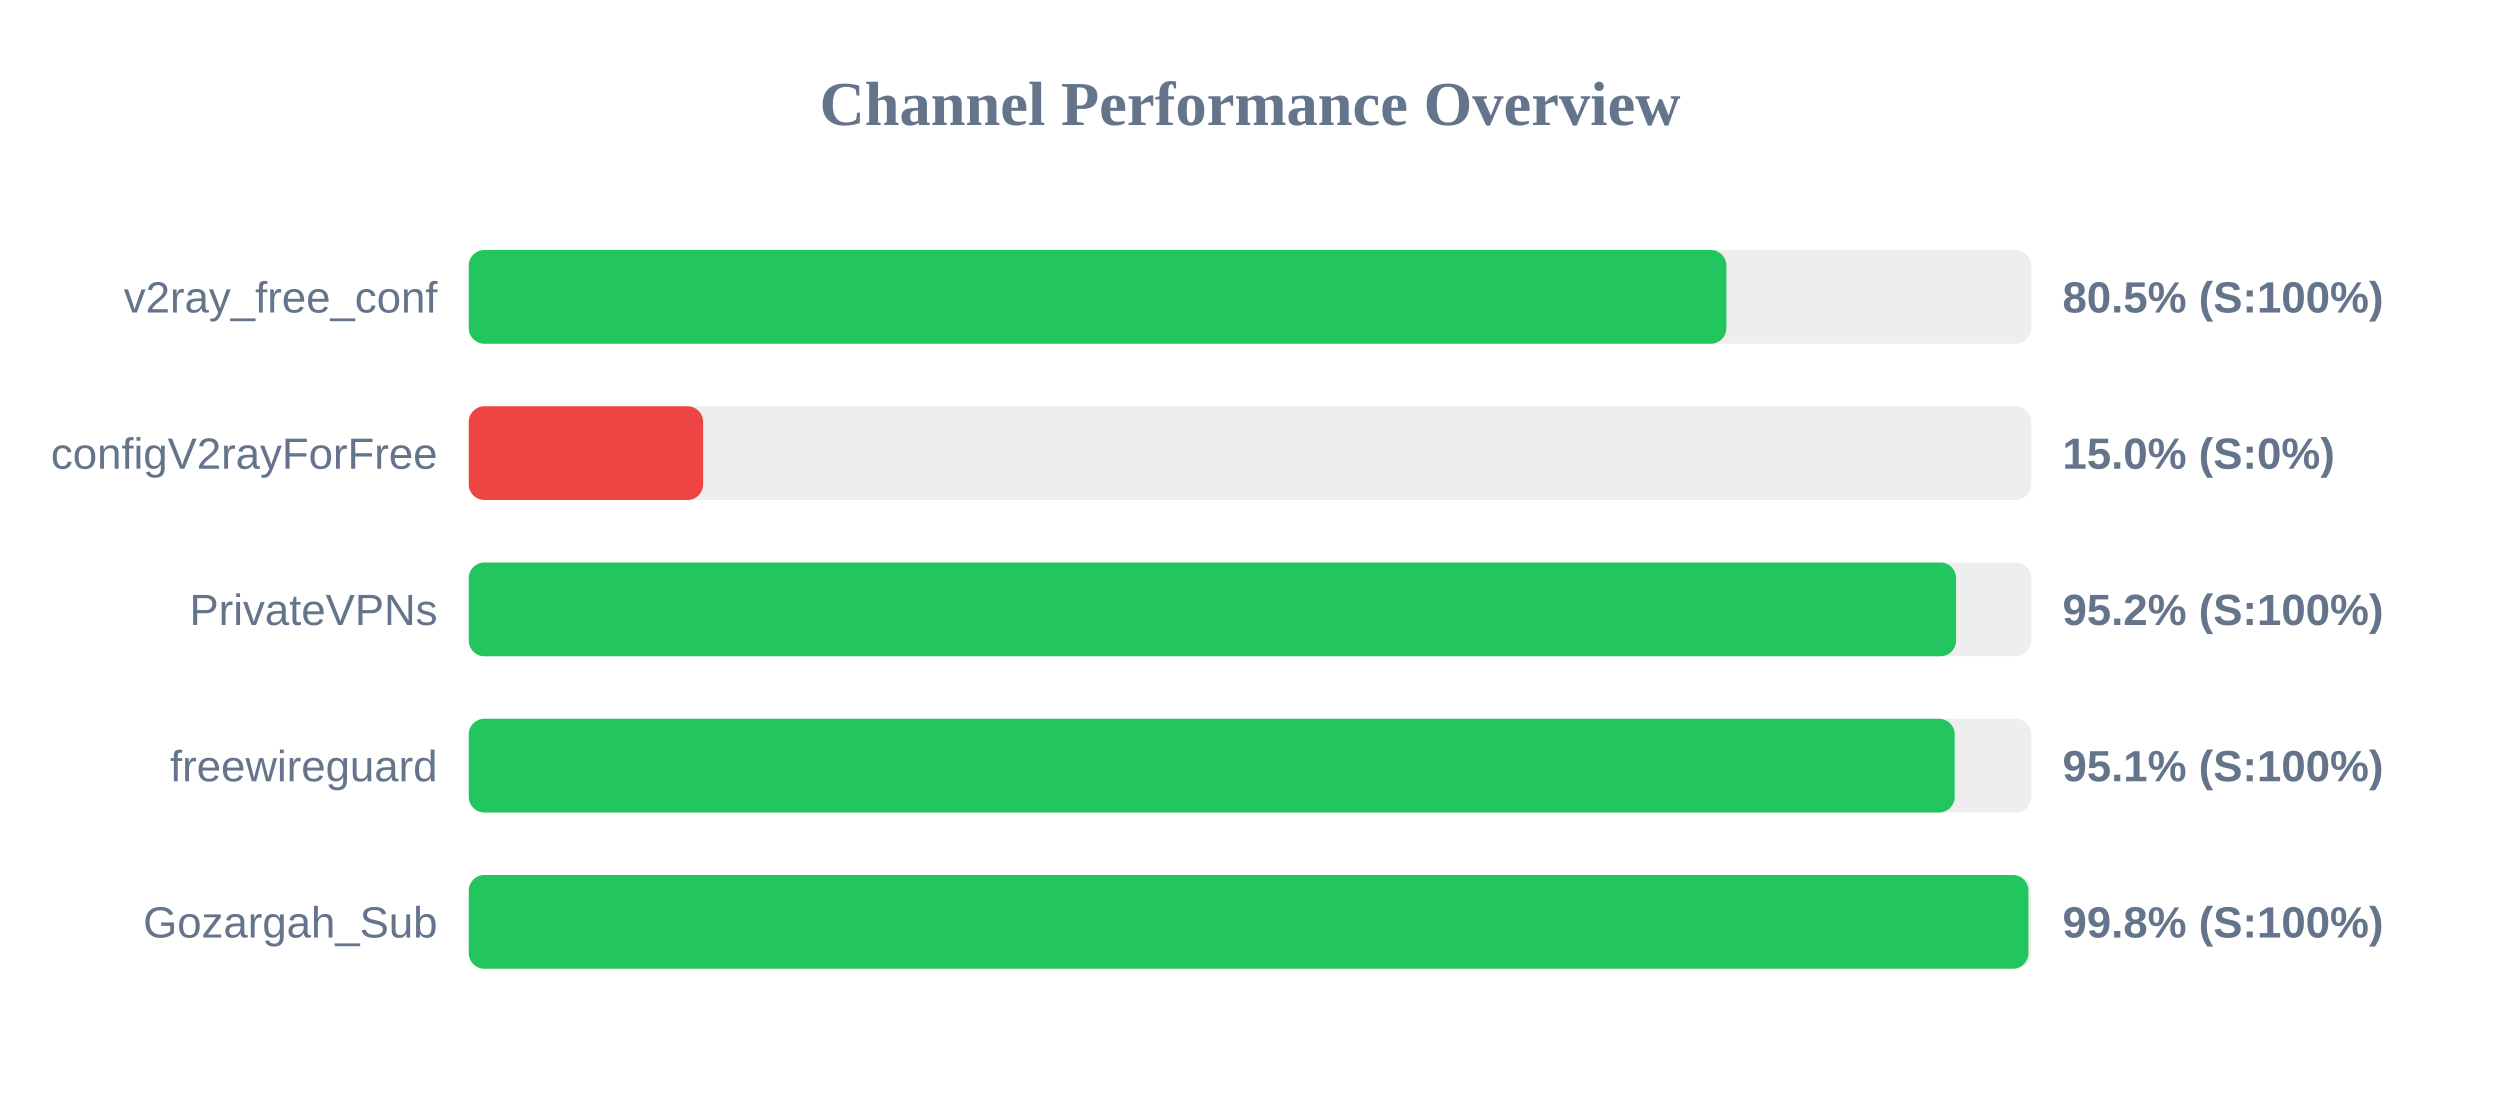
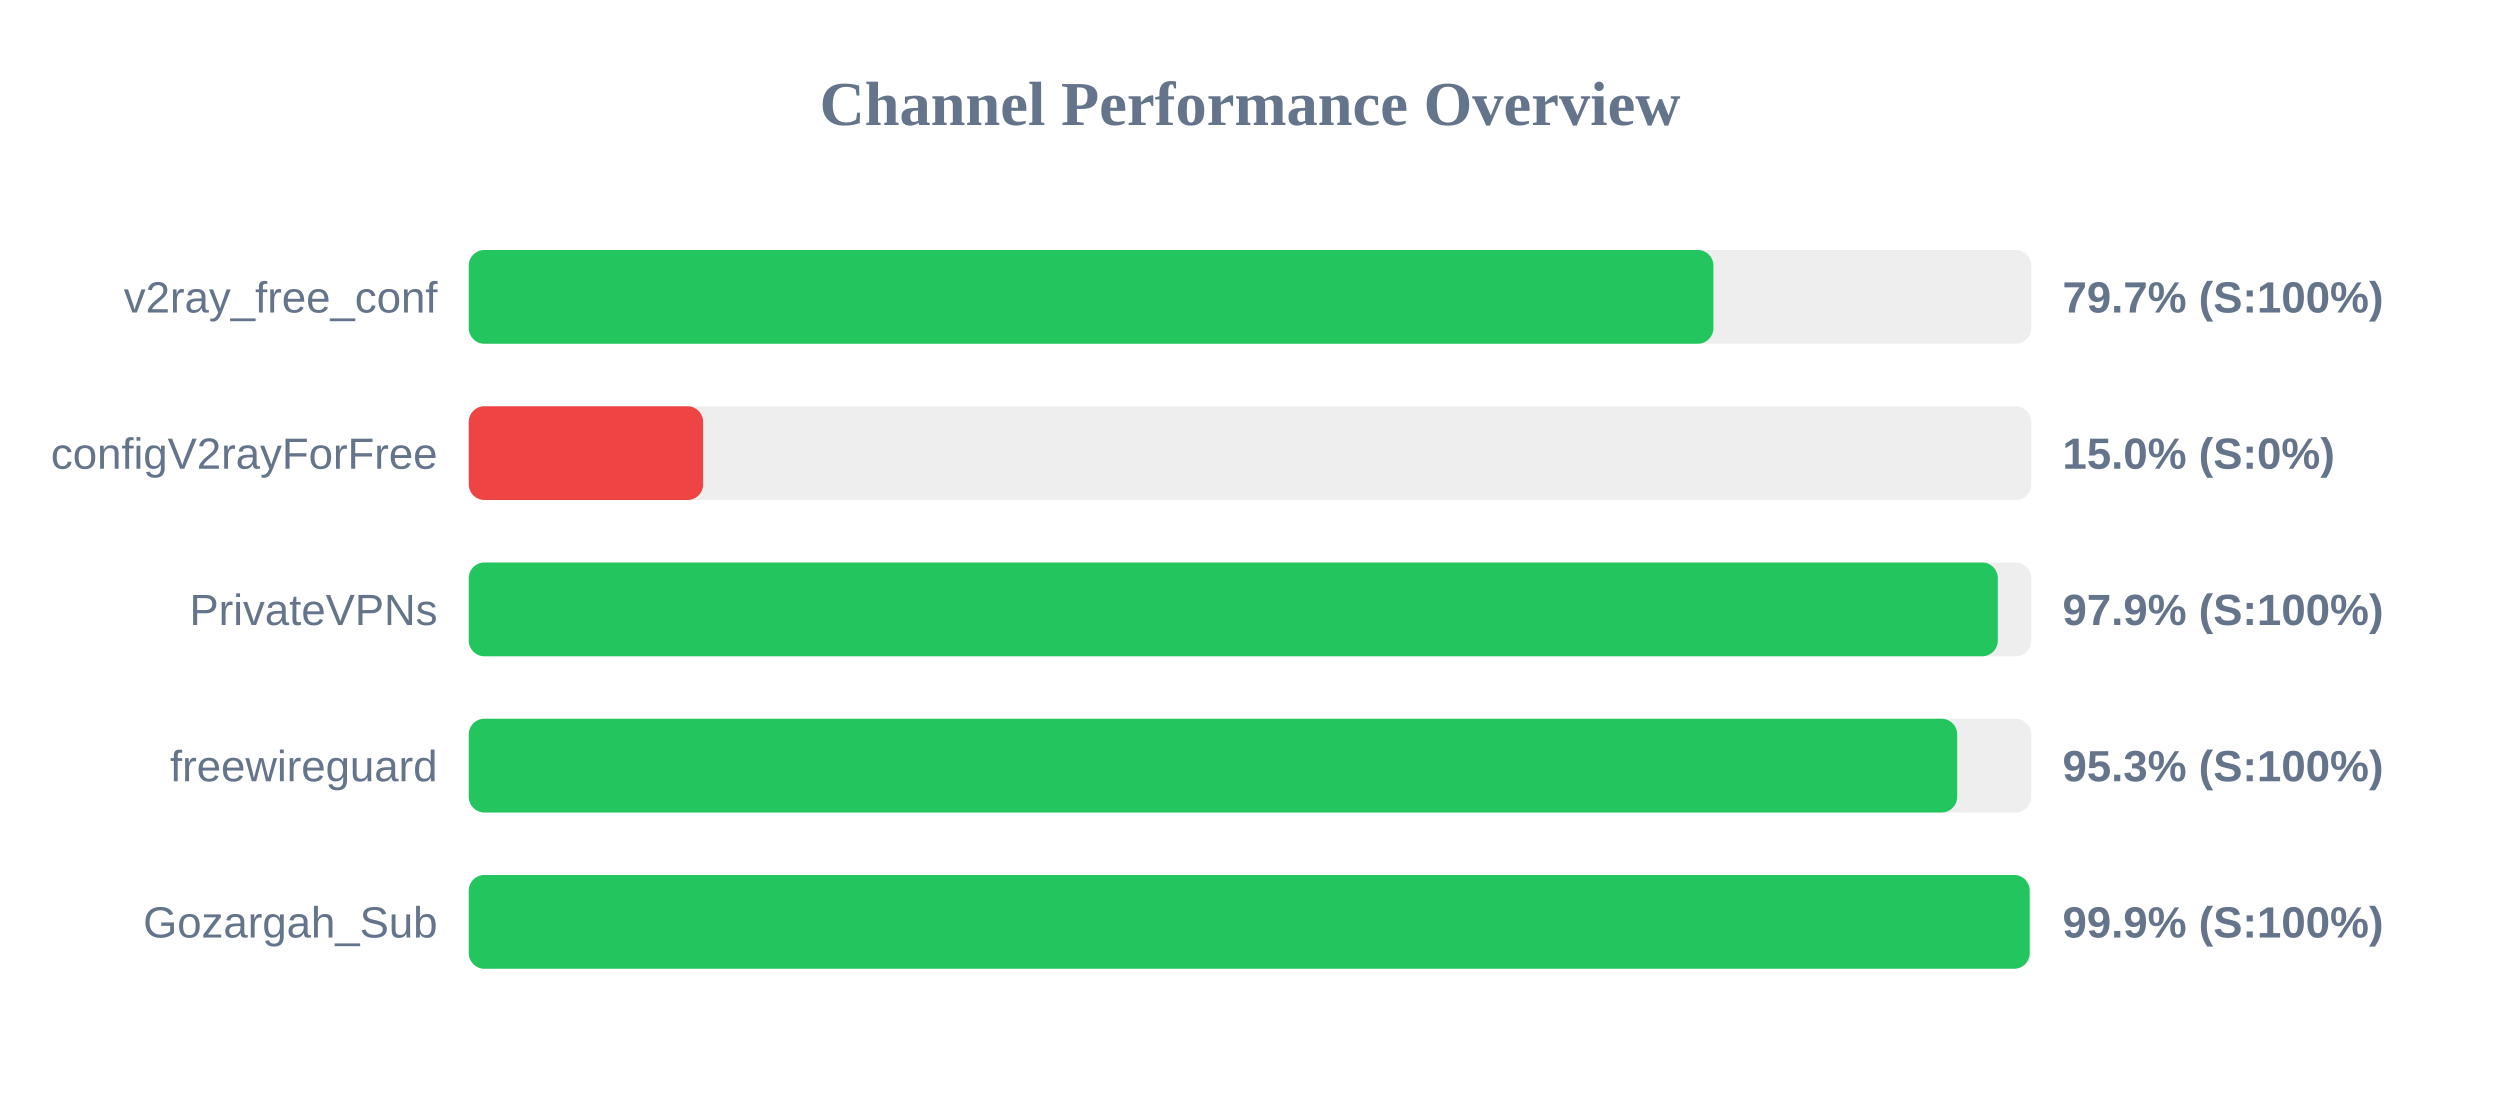
<svg xmlns="http://www.w3.org/2000/svg" width="800" height="350" version="1.1">
  <style>
        .row { font: 14px Arial; fill: #64748b; }
        .score { font: bold 14px Arial; fill: #64748b; }
    </style>
  <text x="400" y="40" text-anchor="middle" font-size="20px" font-weight="bold" fill="#64748b">Channel Performance Overview</text>
  <rect x="150" y="80" width="500" height="30" fill="#eee" rx="5" />
-   <rect x="150" y="80" width="402.45" height="30" fill="#22c55e" rx="5" />
+   <rect x="150" y="80" width="398.3" height="30" fill="#22c55e" rx="5" />
  <text x="140" y="100" text-anchor="end" class="row">v2ray_free_conf</text>
-   <text x="660" y="100" text-anchor="start" class="score">80.5% (S:100%)</text>
+   <text x="660" y="100" text-anchor="start" class="score">79.7% (S:100%)</text>
  <rect x="150" y="130" width="500" height="30" fill="#eee" rx="5" />
  <rect x="150" y="130" width="75.0" height="30" fill="#ef4444" rx="5" />
  <text x="140" y="150" text-anchor="end" class="row">configV2rayForFree</text>
  <text x="660" y="150" text-anchor="start" class="score">15.0% (S:0%)</text>
  <rect x="150" y="180" width="500" height="30" fill="#eee" rx="5" />
-   <rect x="150" y="180" width="475.95" height="30" fill="#22c55e" rx="5" />
+   <rect x="150" y="180" width="489.3" height="30" fill="#22c55e" rx="5" />
  <text x="140" y="200" text-anchor="end" class="row">PrivateVPNs</text>
-   <text x="660" y="200" text-anchor="start" class="score">95.2% (S:100%)</text>
+   <text x="660" y="200" text-anchor="start" class="score">97.9% (S:100%)</text>
  <rect x="150" y="230" width="500" height="30" fill="#eee" rx="5" />
-   <rect x="150" y="230" width="475.5" height="30" fill="#22c55e" rx="5" />
+   <rect x="150" y="230" width="476.3" height="30" fill="#22c55e" rx="5" />
  <text x="140" y="250" text-anchor="end" class="row">freewireguard</text>
-   <text x="660" y="250" text-anchor="start" class="score">95.1% (S:100%)</text>
+   <text x="660" y="250" text-anchor="start" class="score">95.3% (S:100%)</text>
  <rect x="150" y="280" width="500" height="30" fill="#eee" rx="5" />
-   <rect x="150" y="280" width="499.1" height="30" fill="#22c55e" rx="5" />
+   <rect x="150" y="280" width="499.5" height="30" fill="#22c55e" rx="5" />
  <text x="140" y="300" text-anchor="end" class="row">Gozargah_Sub</text>
-   <text x="660" y="300" text-anchor="start" class="score">99.8% (S:100%)</text>
+   <text x="660" y="300" text-anchor="start" class="score">99.9% (S:100%)</text>
</svg>
